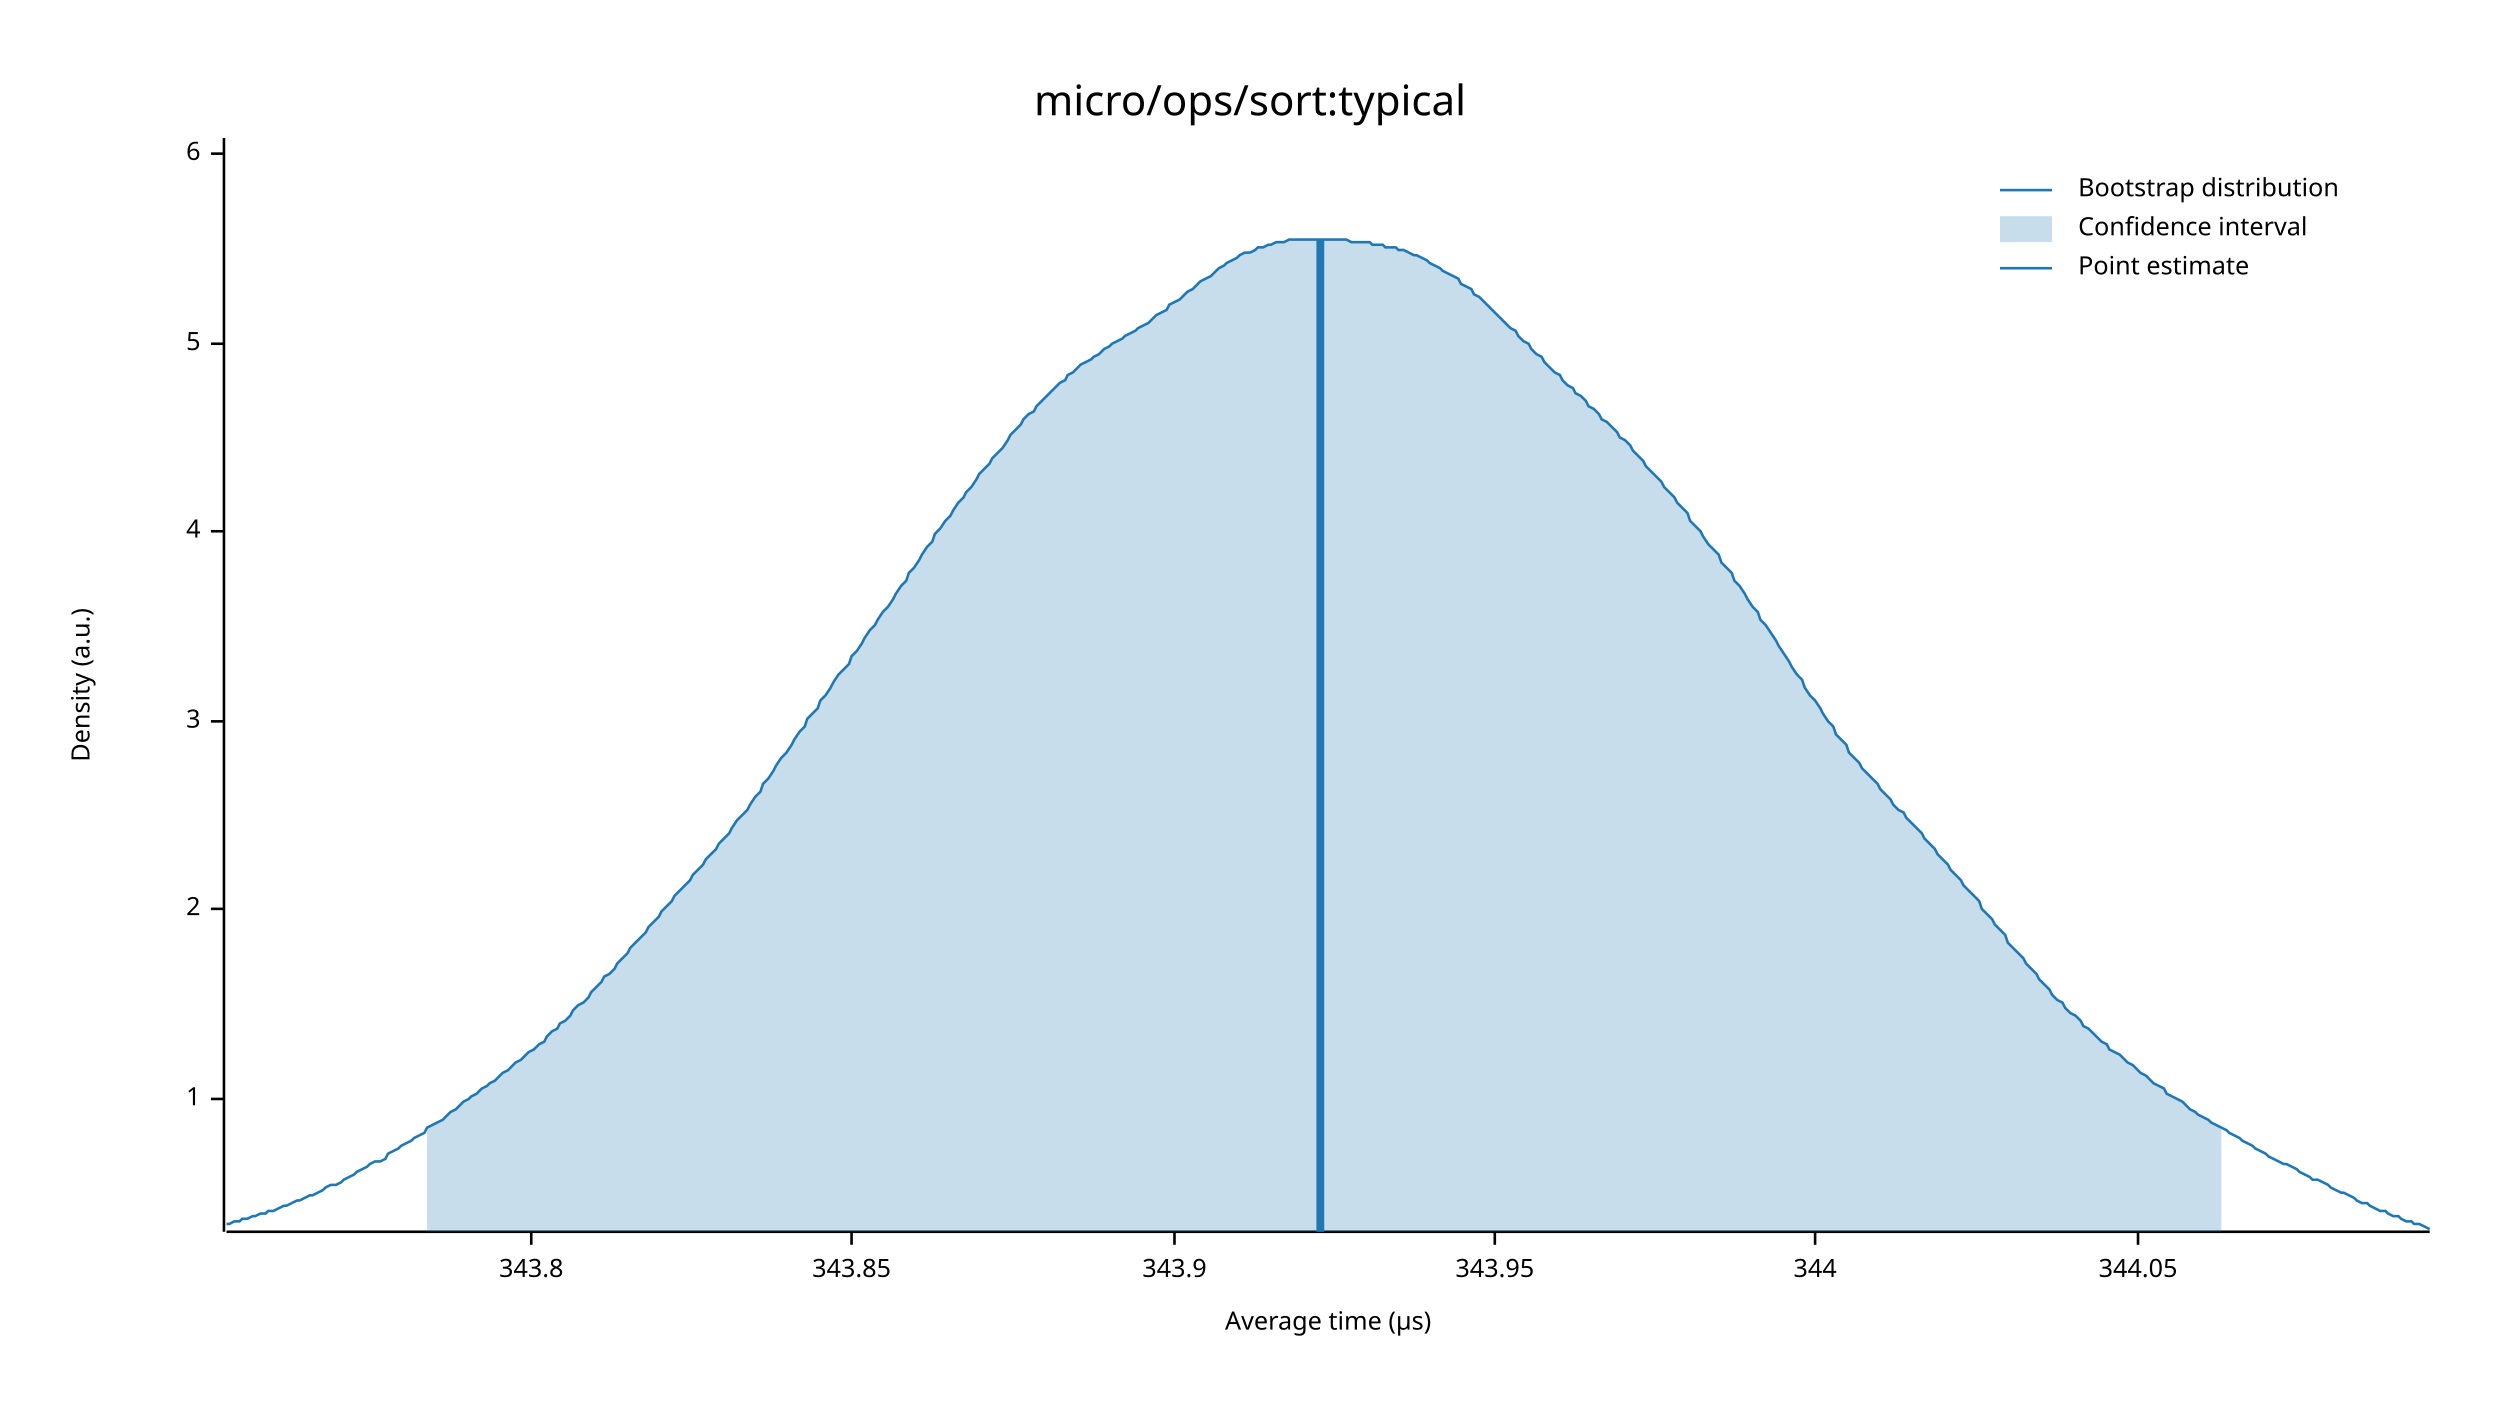
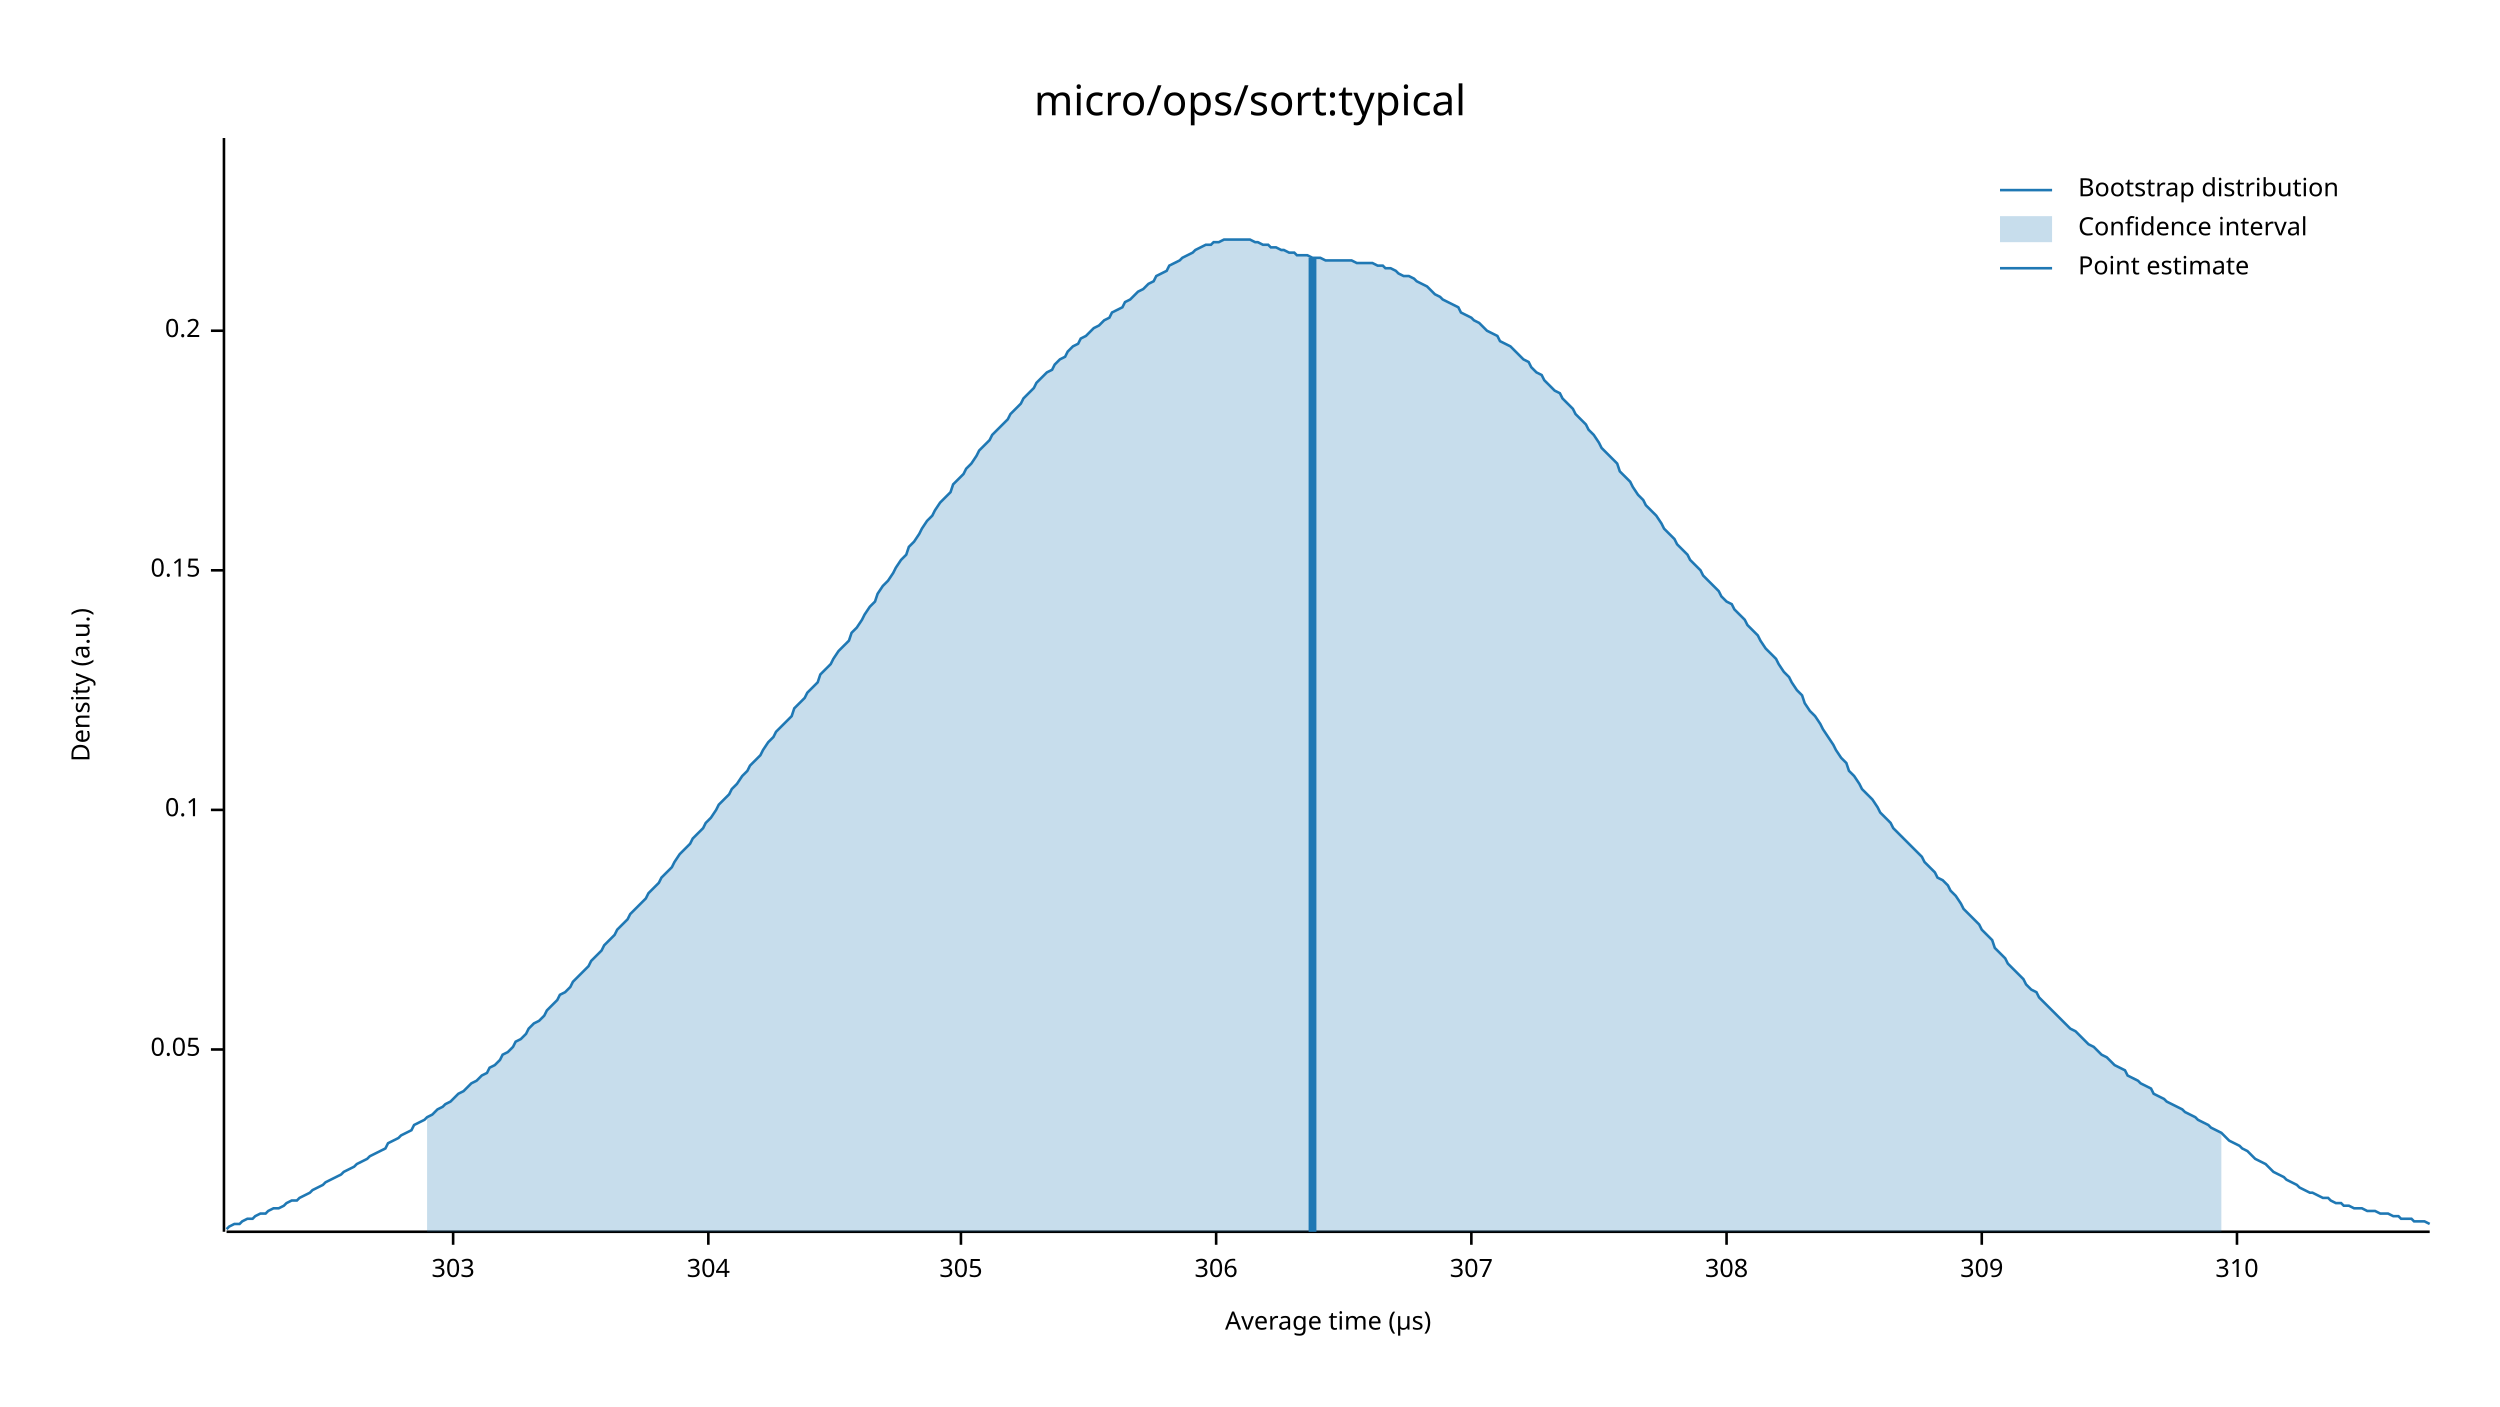
<svg xmlns="http://www.w3.org/2000/svg" width="960" height="540" viewBox="0 0 960 540">
  <text x="480" y="32" dy="0.76em" text-anchor="middle" font-family="sans-serif" font-size="16.129" opacity="1" fill="#000000">
micro/ops/sort:typical
</text>
  <text x="27" y="263" dy="0.76em" text-anchor="middle" font-family="sans-serif" font-size="9.677" opacity="1" fill="#000000" transform="rotate(270, 27, 263)">
Density (a.u.)
</text>
  <text x="510" y="513" dy="-0.5ex" text-anchor="middle" font-family="sans-serif" font-size="9.677" opacity="1" fill="#000000">
Average time (µs)
</text>
  <polyline fill="none" opacity="1" stroke="#000000" stroke-width="1" points="86,53 86,473 " />
-   <text x="77" y="422" dy="0.5ex" text-anchor="end" font-family="sans-serif" font-size="9.677" opacity="1" fill="#000000">
- 1
+   <text x="77" y="403" dy="0.5ex" text-anchor="end" font-family="sans-serif" font-size="9.677" opacity="1" fill="#000000">
+ 0.05
</text>
-   <polyline fill="none" opacity="1" stroke="#000000" stroke-width="1" points="81,422 86,422 " />
-   <text x="77" y="349" dy="0.5ex" text-anchor="end" font-family="sans-serif" font-size="9.677" opacity="1" fill="#000000">
- 2
+   <polyline fill="none" opacity="1" stroke="#000000" stroke-width="1" points="81,403 86,403 " />
+   <text x="77" y="311" dy="0.5ex" text-anchor="end" font-family="sans-serif" font-size="9.677" opacity="1" fill="#000000">
+ 0.1
</text>
-   <polyline fill="none" opacity="1" stroke="#000000" stroke-width="1" points="81,349 86,349 " />
-   <text x="77" y="277" dy="0.5ex" text-anchor="end" font-family="sans-serif" font-size="9.677" opacity="1" fill="#000000">
- 3
+   <polyline fill="none" opacity="1" stroke="#000000" stroke-width="1" points="81,311 86,311 " />
+   <text x="77" y="219" dy="0.5ex" text-anchor="end" font-family="sans-serif" font-size="9.677" opacity="1" fill="#000000">
+ 0.15
</text>
-   <polyline fill="none" opacity="1" stroke="#000000" stroke-width="1" points="81,277 86,277 " />
-   <text x="77" y="204" dy="0.5ex" text-anchor="end" font-family="sans-serif" font-size="9.677" opacity="1" fill="#000000">
- 4
+   <polyline fill="none" opacity="1" stroke="#000000" stroke-width="1" points="81,219 86,219 " />
+   <text x="77" y="127" dy="0.5ex" text-anchor="end" font-family="sans-serif" font-size="9.677" opacity="1" fill="#000000">
+ 0.2
</text>
-   <polyline fill="none" opacity="1" stroke="#000000" stroke-width="1" points="81,204 86,204 " />
-   <text x="77" y="132" dy="0.5ex" text-anchor="end" font-family="sans-serif" font-size="9.677" opacity="1" fill="#000000">
- 5
+   <polyline fill="none" opacity="1" stroke="#000000" stroke-width="1" points="81,127 86,127 " />
+   <polyline fill="none" opacity="1" stroke="#000000" stroke-width="1" points="87,473 933,473 " />
+   <text x="174" y="483" dy="0.76em" text-anchor="middle" font-family="sans-serif" font-size="9.677" opacity="1" fill="#000000">
+ 303
</text>
-   <polyline fill="none" opacity="1" stroke="#000000" stroke-width="1" points="81,132 86,132 " />
-   <text x="77" y="59" dy="0.5ex" text-anchor="end" font-family="sans-serif" font-size="9.677" opacity="1" fill="#000000">
- 6
+   <polyline fill="none" opacity="1" stroke="#000000" stroke-width="1" points="174,473 174,478 " />
+   <text x="272" y="483" dy="0.76em" text-anchor="middle" font-family="sans-serif" font-size="9.677" opacity="1" fill="#000000">
+ 304
</text>
-   <polyline fill="none" opacity="1" stroke="#000000" stroke-width="1" points="81,59 86,59 " />
-   <polyline fill="none" opacity="1" stroke="#000000" stroke-width="1" points="87,473 933,473 " />
-   <text x="204" y="483" dy="0.76em" text-anchor="middle" font-family="sans-serif" font-size="9.677" opacity="1" fill="#000000">
- 343.8
+   <polyline fill="none" opacity="1" stroke="#000000" stroke-width="1" points="272,473 272,478 " />
+   <text x="369" y="483" dy="0.76em" text-anchor="middle" font-family="sans-serif" font-size="9.677" opacity="1" fill="#000000">
+ 305
</text>
-   <polyline fill="none" opacity="1" stroke="#000000" stroke-width="1" points="204,473 204,478 " />
-   <text x="327" y="483" dy="0.76em" text-anchor="middle" font-family="sans-serif" font-size="9.677" opacity="1" fill="#000000">
- 343.85
+   <polyline fill="none" opacity="1" stroke="#000000" stroke-width="1" points="369,473 369,478 " />
+   <text x="467" y="483" dy="0.76em" text-anchor="middle" font-family="sans-serif" font-size="9.677" opacity="1" fill="#000000">
+ 306
</text>
-   <polyline fill="none" opacity="1" stroke="#000000" stroke-width="1" points="327,473 327,478 " />
-   <text x="451" y="483" dy="0.76em" text-anchor="middle" font-family="sans-serif" font-size="9.677" opacity="1" fill="#000000">
- 343.9
+   <polyline fill="none" opacity="1" stroke="#000000" stroke-width="1" points="467,473 467,478 " />
+   <text x="565" y="483" dy="0.76em" text-anchor="middle" font-family="sans-serif" font-size="9.677" opacity="1" fill="#000000">
+ 307
</text>
-   <polyline fill="none" opacity="1" stroke="#000000" stroke-width="1" points="451,473 451,478 " />
-   <text x="574" y="483" dy="0.76em" text-anchor="middle" font-family="sans-serif" font-size="9.677" opacity="1" fill="#000000">
- 343.95
+   <polyline fill="none" opacity="1" stroke="#000000" stroke-width="1" points="565,473 565,478 " />
+   <text x="663" y="483" dy="0.76em" text-anchor="middle" font-family="sans-serif" font-size="9.677" opacity="1" fill="#000000">
+ 308
</text>
-   <polyline fill="none" opacity="1" stroke="#000000" stroke-width="1" points="574,473 574,478 " />
-   <text x="697" y="483" dy="0.76em" text-anchor="middle" font-family="sans-serif" font-size="9.677" opacity="1" fill="#000000">
- 344
+   <polyline fill="none" opacity="1" stroke="#000000" stroke-width="1" points="663,473 663,478 " />
+   <text x="761" y="483" dy="0.76em" text-anchor="middle" font-family="sans-serif" font-size="9.677" opacity="1" fill="#000000">
+ 309
</text>
-   <polyline fill="none" opacity="1" stroke="#000000" stroke-width="1" points="697,473 697,478 " />
-   <text x="821" y="483" dy="0.76em" text-anchor="middle" font-family="sans-serif" font-size="9.677" opacity="1" fill="#000000">
- 344.05
+   <polyline fill="none" opacity="1" stroke="#000000" stroke-width="1" points="761,473 761,478 " />
+   <text x="859" y="483" dy="0.76em" text-anchor="middle" font-family="sans-serif" font-size="9.677" opacity="1" fill="#000000">
+ 310
</text>
-   <polyline fill="none" opacity="1" stroke="#000000" stroke-width="1" points="821,473 821,478 " />
-   <polyline fill="none" opacity="1" stroke="#1F78B4" stroke-width="1" points="87,470 88,470 90,469 92,469 93,468 95,468 97,467 98,467 100,466 102,466 103,465 105,465 107,464 109,463 110,463 112,462 114,461 115,461 117,460 119,459 120,459 122,458 124,457 125,456 127,455 129,455 131,454 132,453 134,452 136,451 137,450 139,449 141,448 142,447 144,446 146,446 148,445 149,443 151,442 153,441 154,440 156,439 158,438 159,437 161,436 163,435 164,433 166,432 168,431 170,430 171,429 173,427 175,426 176,425 178,423 180,422 181,421 183,420 185,418 187,417 188,416 190,415 192,413 193,412 195,411 197,409 198,408 200,407 202,405 203,404 205,403 207,401 209,400 210,398 212,396 214,395 215,393 217,392 219,390 220,388 222,386 224,385 226,383 227,381 229,379 231,377 232,375 234,374 236,372 237,370 239,368 241,366 242,364 244,362 246,360 248,358 249,356 251,354 253,352 254,350 256,348 258,346 259,344 261,342 263,340 265,338 266,336 268,334 270,332 271,330 273,328 275,326 276,324 278,322 280,320 281,318 283,315 285,313 287,311 288,309 290,306 292,304 293,301 295,299 297,296 298,294 300,291 302,289 304,286 305,284 307,281 309,279 310,276 312,274 314,272 315,269 317,267 319,264 320,262 322,259 324,257 326,255 327,252 329,250 331,247 332,245 334,242 336,240 337,238 339,235 341,233 343,230 344,228 346,225 348,223 349,220 351,218 353,215 354,213 356,210 358,208 359,205 361,203 363,200 365,198 366,196 368,193 370,191 371,189 373,187 375,184 376,182 378,180 380,178 381,176 383,174 385,172 387,169 388,167 390,165 392,163 393,161 395,159 397,158 398,156 400,154 402,152 404,150 405,149 407,147 409,146 410,144 412,143 414,141 415,140 417,139 419,138 420,137 422,136 424,134 426,133 427,132 429,131 431,130 432,129 434,128 436,127 437,126 439,125 441,124 443,122 444,121 446,120 448,119 449,117 451,116 453,115 454,114 456,112 458,111 459,110 461,108 463,107 465,106 466,105 468,103 470,102 471,101 473,100 475,99 476,98 478,97 480,97 482,96 483,95 485,95 487,94 488,94 490,93 492,93 493,93 495,92 497,92 498,92 500,92 502,92 504,92 505,92 507,92 509,92 510,92 512,92 514,92 515,92 517,92 519,93 521,93 522,93 524,93 526,93 527,94 529,94 531,94 532,95 534,95 536,95 537,96 539,96 541,97 543,98 544,98 546,99 548,100 549,101 551,102 553,103 554,104 556,105 558,106 560,107 561,109 563,110 565,111 566,113 568,114 570,116 571,117 573,119 575,121 576,122 578,124 580,126 582,127 583,129 585,131 587,132 588,134 590,136 592,137 593,139 595,141 597,143 599,144 600,146 602,148 604,149 605,151 607,152 609,154 610,156 612,157 614,159 615,161 617,162 619,164 621,166 622,168 624,169 626,171 627,173 629,175 631,177 632,179 634,181 636,183 638,185 639,187 641,189 643,191 644,193 646,195 648,197 649,200 651,202 653,204 654,206 656,209 658,211 660,213 661,216 663,218 665,220 666,223 668,225 670,228 671,230 673,233 675,235 676,238 678,240 680,243 682,246 683,248 685,251 687,254 688,256 690,259 692,261 693,264 695,267 697,269 699,272 700,274 702,277 704,279 705,282 707,284 709,286 710,289 712,291 714,293 715,295 717,297 719,299 721,301 722,303 724,305 726,307 727,309 729,311 731,312 732,314 734,316 736,318 738,320 739,322 741,324 743,326 744,328 746,330 748,332 749,334 751,336 753,338 754,340 756,342 758,344 760,346 761,349 763,351 765,353 766,355 768,357 770,359 771,362 773,364 775,366 777,368 778,370 780,372 782,374 783,376 785,378 787,380 788,382 790,384 792,385 793,387 795,389 797,390 799,392 800,394 802,395 804,397 805,398 807,400 809,401 810,403 812,404 814,405 816,407 817,408 819,409 821,411 822,412 824,413 826,415 827,416 829,417 831,418 832,420 834,421 836,422 838,423 839,424 841,426 843,427 844,428 846,429 848,430 849,431 851,432 853,433 855,434 856,435 858,436 860,437 861,438 863,439 865,440 866,441 868,442 870,443 871,444 873,445 875,446 877,447 878,447 880,448 882,449 883,450 885,451 887,452 888,453 890,453 892,454 894,455 895,456 897,457 899,458 900,458 902,459 904,460 905,461 907,462 909,462 910,463 912,464 914,465 916,465 917,466 919,467 921,467 922,468 924,469 926,469 927,470 929,470 931,471 933,472 " />
-   <polygon opacity="0.25" fill="#1F78B4" points="164,433 166,432 168,431 170,430 171,429 173,427 175,426 176,425 178,423 180,422 181,421 183,420 185,418 187,417 188,416 190,415 192,413 193,412 195,411 197,409 198,408 200,407 202,405 203,404 205,403 207,401 209,400 210,398 212,396 214,395 215,393 217,392 219,390 220,388 222,386 224,385 226,383 227,381 229,379 231,377 232,375 234,374 236,372 237,370 239,368 241,366 242,364 244,362 246,360 248,358 249,356 251,354 253,352 254,350 256,348 258,346 259,344 261,342 263,340 265,338 266,336 268,334 270,332 271,330 273,328 275,326 276,324 278,322 280,320 281,318 283,315 285,313 287,311 288,309 290,306 292,304 293,301 295,299 297,296 298,294 300,291 302,289 304,286 305,284 307,281 309,279 310,276 312,274 314,272 315,269 317,267 319,264 320,262 322,259 324,257 326,255 327,252 329,250 331,247 332,245 334,242 336,240 337,238 339,235 341,233 343,230 344,228 346,225 348,223 349,220 351,218 353,215 354,213 356,210 358,208 359,205 361,203 363,200 365,198 366,196 368,193 370,191 371,189 373,187 375,184 376,182 378,180 380,178 381,176 383,174 385,172 387,169 388,167 390,165 392,163 393,161 395,159 397,158 398,156 400,154 402,152 404,150 405,149 407,147 409,146 410,144 412,143 414,141 415,140 417,139 419,138 420,137 422,136 424,134 426,133 427,132 429,131 431,130 432,129 434,128 436,127 437,126 439,125 441,124 443,122 444,121 446,120 448,119 449,117 451,116 453,115 454,114 456,112 458,111 459,110 461,108 463,107 465,106 466,105 468,103 470,102 471,101 473,100 475,99 476,98 478,97 480,97 482,96 483,95 485,95 487,94 488,94 490,93 492,93 493,93 495,92 497,92 498,92 500,92 502,92 504,92 505,92 507,92 509,92 510,92 512,92 514,92 515,92 517,92 519,93 521,93 522,93 524,93 526,93 527,94 529,94 531,94 532,95 534,95 536,95 537,96 539,96 541,97 543,98 544,98 546,99 548,100 549,101 551,102 553,103 554,104 556,105 558,106 560,107 561,109 563,110 565,111 566,113 568,114 570,116 571,117 573,119 575,121 576,122 578,124 580,126 582,127 583,129 585,131 587,132 588,134 590,136 592,137 593,139 595,141 597,143 599,144 600,146 602,148 604,149 605,151 607,152 609,154 610,156 612,157 614,159 615,161 617,162 619,164 621,166 622,168 624,169 626,171 627,173 629,175 631,177 632,179 634,181 636,183 638,185 639,187 641,189 643,191 644,193 646,195 648,197 649,200 651,202 653,204 654,206 656,209 658,211 660,213 661,216 663,218 665,220 666,223 668,225 670,228 671,230 673,233 675,235 676,238 678,240 680,243 682,246 683,248 685,251 687,254 688,256 690,259 692,261 693,264 695,267 697,269 699,272 700,274 702,277 704,279 705,282 707,284 709,286 710,289 712,291 714,293 715,295 717,297 719,299 721,301 722,303 724,305 726,307 727,309 729,311 731,312 732,314 734,316 736,318 738,320 739,322 741,324 743,326 744,328 746,330 748,332 749,334 751,336 753,338 754,340 756,342 758,344 760,346 761,349 763,351 765,353 766,355 768,357 770,359 771,362 773,364 775,366 777,368 778,370 780,372 782,374 783,376 785,378 787,380 788,382 790,384 792,385 793,387 795,389 797,390 799,392 800,394 802,395 804,397 805,398 807,400 809,401 810,403 812,404 814,405 816,407 817,408 819,409 821,411 822,412 824,413 826,415 827,416 829,417 831,418 832,420 834,421 836,422 838,423 839,424 841,426 843,427 844,428 846,429 848,430 849,431 851,432 853,433 853,473 164,473 " />
-   <polyline fill="none" opacity="1" stroke="#1F78B4" stroke-width="3" points="507,473 507,92 " />
+   <polyline fill="none" opacity="1" stroke="#000000" stroke-width="1" points="859,473 859,478 " />
+   <polyline fill="none" opacity="1" stroke="#1F78B4" stroke-width="1" points="87,472 88,471 90,470 92,470 93,469 95,468 97,468 98,467 100,466 102,466 103,465 105,464 107,464 109,463 110,462 112,461 114,461 115,460 117,459 119,458 120,457 122,456 124,455 125,454 127,453 129,452 131,451 132,450 134,449 136,448 137,447 139,446 141,445 142,444 144,443 146,442 148,441 149,439 151,438 153,437 154,436 156,435 158,434 159,432 161,431 163,430 164,429 166,428 168,426 170,425 171,424 173,423 175,421 176,420 178,419 180,417 181,416 183,415 185,413 187,412 188,410 190,409 192,407 193,405 195,404 197,402 198,400 200,399 202,397 203,395 205,393 207,392 209,390 210,388 212,386 214,384 215,382 217,381 219,379 220,377 222,375 224,373 226,371 227,369 229,367 231,365 232,363 234,361 236,359 237,357 239,355 241,353 242,351 244,349 246,347 248,345 249,343 251,341 253,339 254,337 256,335 258,333 259,331 261,328 263,326 265,324 266,322 268,320 270,318 271,316 273,314 275,311 276,309 278,307 280,305 281,303 283,301 285,298 287,296 288,294 290,292 292,290 293,288 295,285 297,283 298,281 300,279 302,277 304,275 305,272 307,270 309,268 310,266 312,264 314,262 315,259 317,257 319,255 320,253 322,250 324,248 326,246 327,243 329,241 331,238 332,236 334,233 336,231 337,228 339,225 341,223 343,220 344,218 346,215 348,213 349,210 351,208 353,205 354,203 356,200 358,198 359,196 361,193 363,191 365,189 366,186 368,184 370,182 371,180 373,178 375,175 376,173 378,171 380,169 381,167 383,165 385,163 387,161 388,159 390,157 392,155 393,153 395,151 397,149 398,147 400,145 402,143 404,142 405,140 407,138 409,137 410,135 412,133 414,132 415,130 417,129 419,127 420,126 422,125 424,123 426,122 427,120 429,119 431,118 432,116 434,115 436,113 437,112 439,111 441,109 443,108 444,106 446,105 448,104 449,102 451,101 453,100 454,99 456,98 458,97 459,96 461,95 463,94 465,94 466,93 468,93 470,92 471,92 473,92 475,92 476,92 478,92 480,92 482,93 483,93 485,94 487,94 488,95 490,95 492,96 493,96 495,97 497,97 498,98 500,98 502,98 504,99 505,99 507,99 509,100 510,100 512,100 514,100 515,100 517,100 519,100 521,101 522,101 524,101 526,101 527,101 529,102 531,102 532,103 534,103 536,104 537,105 539,106 541,106 543,107 544,108 546,109 548,110 549,111 551,113 553,114 554,115 556,116 558,117 560,118 561,120 563,121 565,122 566,123 568,124 570,126 571,127 573,128 575,129 576,131 578,132 580,133 582,135 583,136 585,138 587,139 588,141 590,143 592,144 593,146 595,148 597,150 599,151 600,153 602,155 604,157 605,159 607,161 609,163 610,165 612,167 614,170 615,172 617,174 619,176 621,178 622,181 624,183 626,185 627,187 629,190 631,192 632,194 634,196 636,198 638,201 639,203 641,205 643,207 644,209 646,211 648,213 649,215 651,217 653,219 654,221 656,223 658,225 660,227 661,229 663,231 665,232 666,234 668,236 670,238 671,240 673,242 675,244 676,246 678,249 680,251 682,253 683,255 685,258 687,260 688,262 690,265 692,267 693,270 695,273 697,275 699,278 700,280 702,283 704,286 705,288 707,291 709,293 710,296 712,298 714,301 715,303 717,305 719,307 721,310 722,312 724,314 726,316 727,318 729,320 731,322 732,323 734,325 736,327 738,329 739,331 741,333 743,335 744,337 746,338 748,340 749,342 751,344 753,347 754,349 756,351 758,353 760,355 761,357 763,359 765,361 766,364 768,366 770,368 771,370 773,372 775,374 777,376 778,378 780,380 782,381 783,383 785,385 787,387 788,388 790,390 792,392 793,393 795,395 797,396 799,398 800,399 802,401 804,402 805,403 807,405 809,406 810,407 812,409 814,410 816,411 817,413 819,414 821,415 822,416 824,417 826,418 827,420 829,421 831,422 832,423 834,424 836,425 838,426 839,427 841,428 843,429 844,430 846,431 848,432 849,433 851,434 853,435 855,437 856,438 858,439 860,440 861,441 863,442 865,444 866,445 868,446 870,447 871,448 873,450 875,451 877,452 878,453 880,454 882,455 883,456 885,457 887,458 888,458 890,459 892,460 894,460 895,461 897,462 899,462 900,463 902,463 904,464 905,464 907,464 909,465 910,465 912,465 914,466 916,466 917,466 919,467 921,467 922,468 924,468 926,468 927,469 929,469 931,469 933,470 " />
+   <polygon opacity="0.25" fill="#1F78B4" points="164,429 166,428 168,426 170,425 171,424 173,423 175,421 176,420 178,419 180,417 181,416 183,415 185,413 187,412 188,410 190,409 192,407 193,405 195,404 197,402 198,400 200,399 202,397 203,395 205,393 207,392 209,390 210,388 212,386 214,384 215,382 217,381 219,379 220,377 222,375 224,373 226,371 227,369 229,367 231,365 232,363 234,361 236,359 237,357 239,355 241,353 242,351 244,349 246,347 248,345 249,343 251,341 253,339 254,337 256,335 258,333 259,331 261,328 263,326 265,324 266,322 268,320 270,318 271,316 273,314 275,311 276,309 278,307 280,305 281,303 283,301 285,298 287,296 288,294 290,292 292,290 293,288 295,285 297,283 298,281 300,279 302,277 304,275 305,272 307,270 309,268 310,266 312,264 314,262 315,259 317,257 319,255 320,253 322,250 324,248 326,246 327,243 329,241 331,238 332,236 334,233 336,231 337,228 339,225 341,223 343,220 344,218 346,215 348,213 349,210 351,208 353,205 354,203 356,200 358,198 359,196 361,193 363,191 365,189 366,186 368,184 370,182 371,180 373,178 375,175 376,173 378,171 380,169 381,167 383,165 385,163 387,161 388,159 390,157 392,155 393,153 395,151 397,149 398,147 400,145 402,143 404,142 405,140 407,138 409,137 410,135 412,133 414,132 415,130 417,129 419,127 420,126 422,125 424,123 426,122 427,120 429,119 431,118 432,116 434,115 436,113 437,112 439,111 441,109 443,108 444,106 446,105 448,104 449,102 451,101 453,100 454,99 456,98 458,97 459,96 461,95 463,94 465,94 466,93 468,93 470,92 471,92 473,92 475,92 476,92 478,92 480,92 482,93 483,93 485,94 487,94 488,95 490,95 492,96 493,96 495,97 497,97 498,98 500,98 502,98 504,99 505,99 507,99 509,100 510,100 512,100 514,100 515,100 517,100 519,100 521,101 522,101 524,101 526,101 527,101 529,102 531,102 532,103 534,103 536,104 537,105 539,106 541,106 543,107 544,108 546,109 548,110 549,111 551,113 553,114 554,115 556,116 558,117 560,118 561,120 563,121 565,122 566,123 568,124 570,126 571,127 573,128 575,129 576,131 578,132 580,133 582,135 583,136 585,138 587,139 588,141 590,143 592,144 593,146 595,148 597,150 599,151 600,153 602,155 604,157 605,159 607,161 609,163 610,165 612,167 614,170 615,172 617,174 619,176 621,178 622,181 624,183 626,185 627,187 629,190 631,192 632,194 634,196 636,198 638,201 639,203 641,205 643,207 644,209 646,211 648,213 649,215 651,217 653,219 654,221 656,223 658,225 660,227 661,229 663,231 665,232 666,234 668,236 670,238 671,240 673,242 675,244 676,246 678,249 680,251 682,253 683,255 685,258 687,260 688,262 690,265 692,267 693,270 695,273 697,275 699,278 700,280 702,283 704,286 705,288 707,291 709,293 710,296 712,298 714,301 715,303 717,305 719,307 721,310 722,312 724,314 726,316 727,318 729,320 731,322 732,323 734,325 736,327 738,329 739,331 741,333 743,335 744,337 746,338 748,340 749,342 751,344 753,347 754,349 756,351 758,353 760,355 761,357 763,359 765,361 766,364 768,366 770,368 771,370 773,372 775,374 777,376 778,378 780,380 782,381 783,383 785,385 787,387 788,388 790,390 792,392 793,393 795,395 797,396 799,398 800,399 802,401 804,402 805,403 807,405 809,406 810,407 812,409 814,410 816,411 817,413 819,414 821,415 822,416 824,417 826,418 827,420 829,421 831,422 832,423 834,424 836,425 838,426 839,427 841,428 843,429 844,430 846,431 848,432 849,433 851,434 853,435 853,473 164,473 " />
+   <polyline fill="none" opacity="1" stroke="#1F78B4" stroke-width="3" points="504,473 504,99 " />
  <text x="798" y="68" dy="0.76em" text-anchor="start" font-family="sans-serif" font-size="9.677" opacity="1" fill="#000000">
Bootstrap distribution
</text>
  <text x="798" y="83" dy="0.76em" text-anchor="start" font-family="sans-serif" font-size="9.677" opacity="1" fill="#000000">
Confidence interval
</text>
  <text x="798" y="98" dy="0.76em" text-anchor="start" font-family="sans-serif" font-size="9.677" opacity="1" fill="#000000">
Point estimate
</text>
  <polyline fill="none" opacity="1" stroke="#1F78B4" stroke-width="1" points="768,73 788,73 " />
  <rect x="768" y="83" width="20" height="10" opacity="0.25" fill="#1F78B4" stroke="none" />
  <polyline fill="none" opacity="1" stroke="#1F78B4" stroke-width="1" points="768,103 788,103 " />
</svg>
